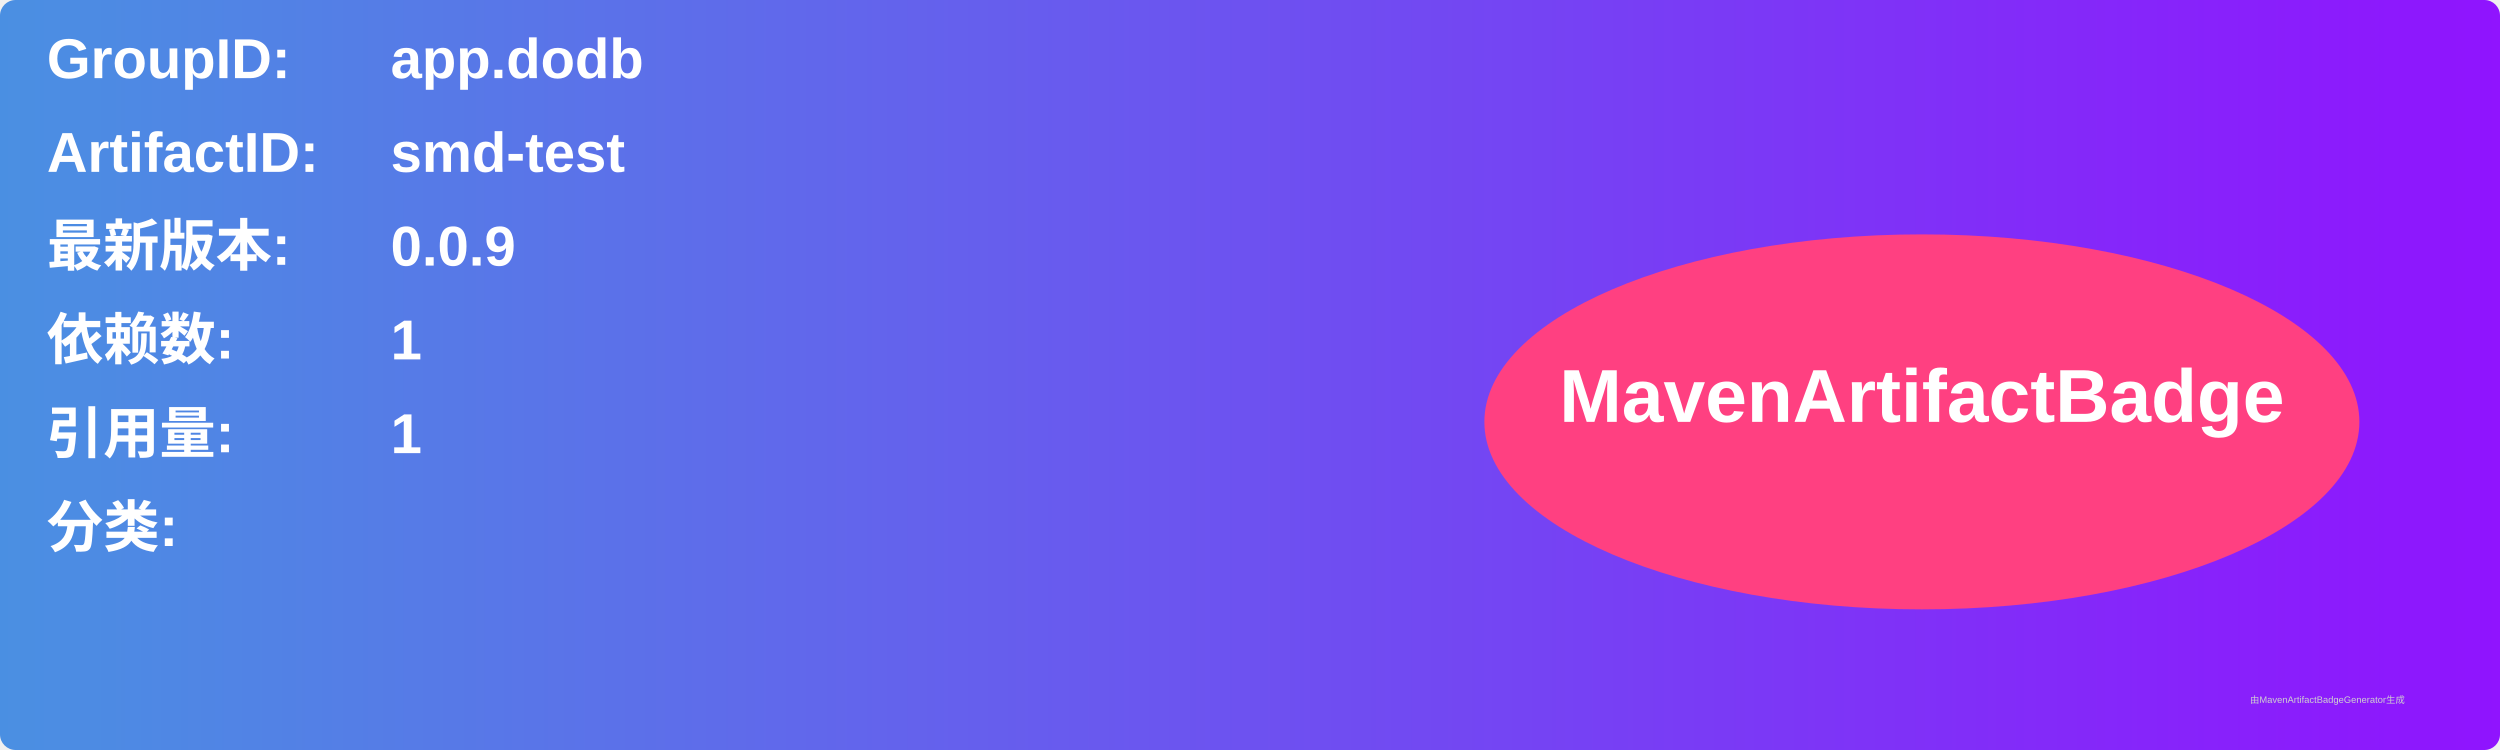
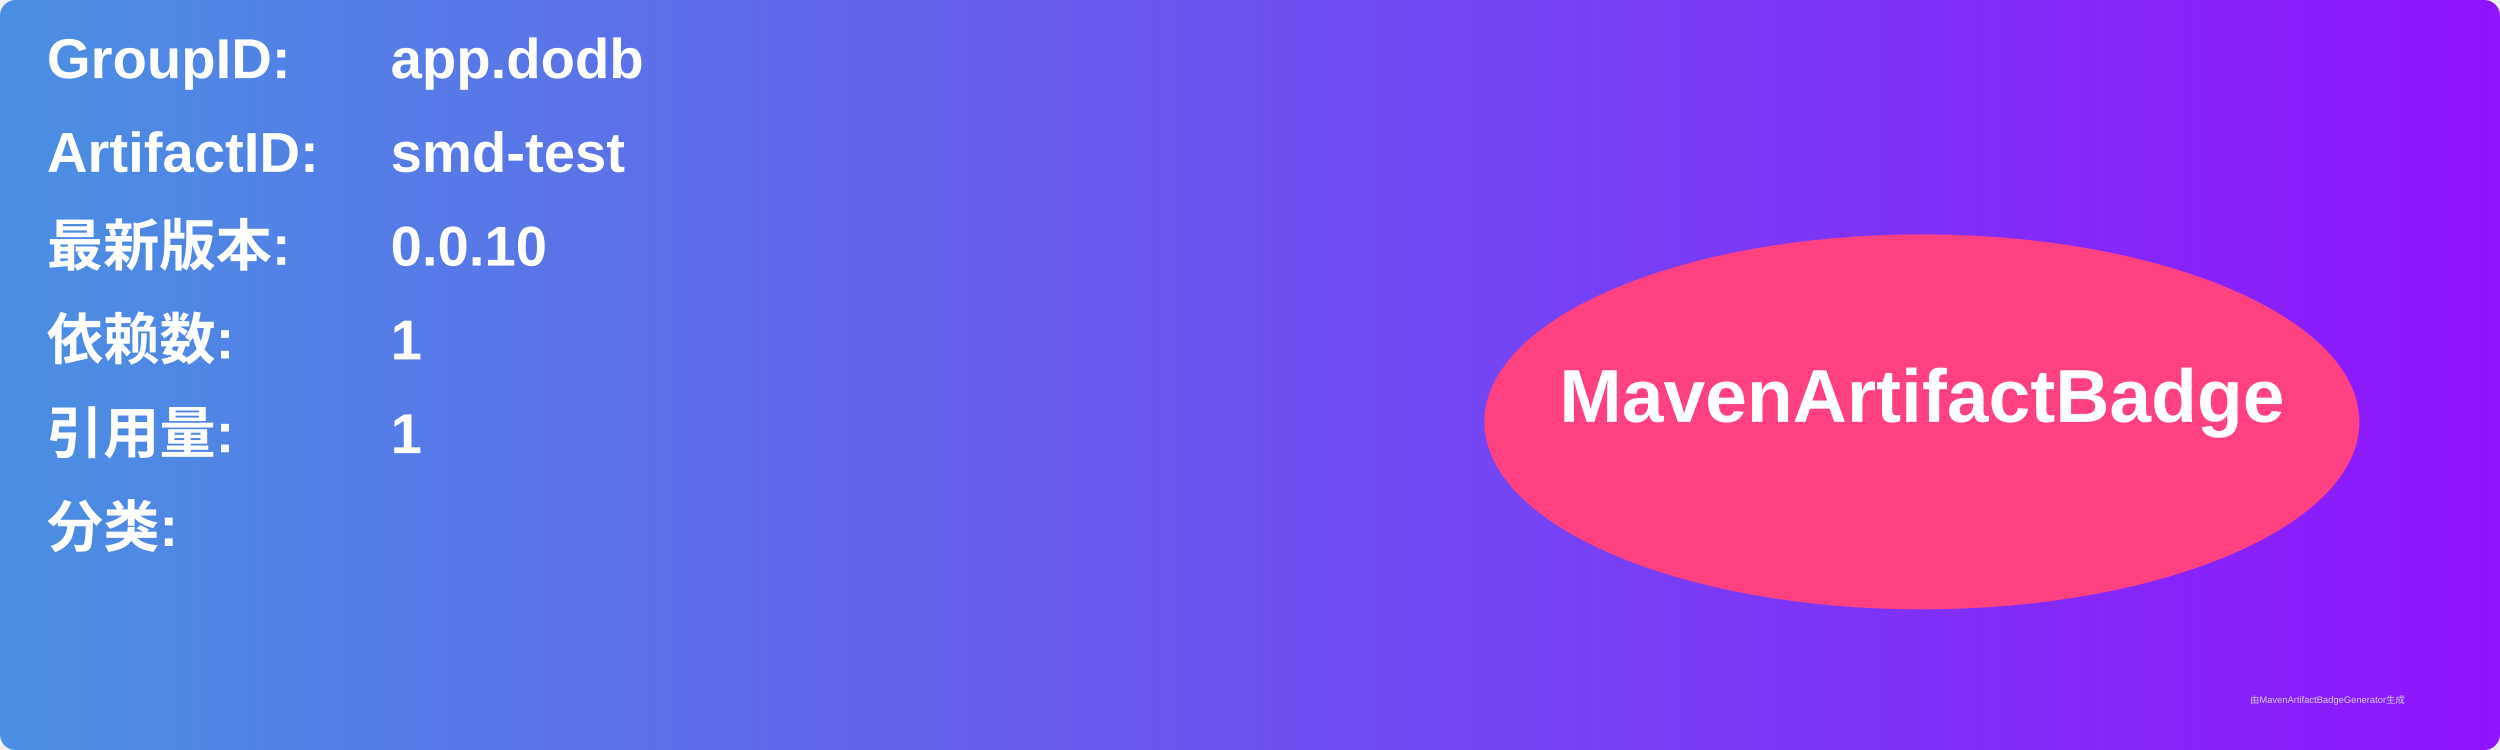
<svg xmlns="http://www.w3.org/2000/svg" width="800" height="240" viewBox="0 0 800 240">
  <linearGradient id="grad" x1="0%" y1="0%" x2="100%" y2="0%">
    <stop offset="0%" stop-color="#4a90e2" />
    <stop offset="100%" stop-color="#9013fe" />
  </linearGradient>
  <rect width="100%" height="100%" rx="5" ry="5" fill="url(#grad)" />
  <g transform="translate(15, 15)">
    <text x="0" y="10" font-family="Arial" font-size="18" fill="white" font-weight="bold" width="260">GroupID:</text>
    <text x="110" y="10" font-family="Arial" font-size="18" fill="white" font-weight="bold" width="460">app.dodb</text>
    <text x="0" y="40" font-family="Arial" font-size="18" fill="white" font-weight="bold" width="260">ArtifactID:</text>
    <text x="110" y="40" font-family="Arial" font-size="18" fill="white" font-weight="bold" width="460">smd-test</text>
    <text x="0" y="70" font-family="Arial" font-size="18" fill="white" font-weight="bold">最新版本:</text>
    <text x="110" y="70" font-family="Arial" font-size="18" fill="white" font-weight="bold">
-       <tspan font-weight="bold">0.0.9</tspan>
+       <tspan font-weight="bold">0.0.10</tspan>
    </text>
    <text x="0" y="100" font-family="Arial" font-size="18" fill="white" font-weight="bold">依赖数: </text>
    <text x="110" y="100" font-family="Arial" font-size="18" fill="white">
      <tspan font-weight="bold">1</tspan>
    </text>
    <text x="0" y="130" font-family="Arial" font-size="18" fill="white" font-weight="bold">引用量: </text>
    <text x="110" y="130" font-family="Arial" font-size="18" fill="white">
      <tspan font-weight="bold">1</tspan>
    </text>
    <text x="0" y="160" font-family="Arial" font-size="18" fill="white" font-weight="bold">分类:</text>
    <text x="10" y="190" font-family="Arial" font-size="10" fill="white">
      <tspan font-weight="bold" />
    </text>
    <ellipse cx="600" cy="120" rx="140" ry="60" fill="#ff4081" />
    <text x="600" y="120" text-anchor="middle" font-family="Arial" font-size="24" fill="white" font-weight="bold">MavenArtifactBadge</text>
  </g>
  <text x="720" y="225" font-family="Arial" font-size="3" fill="#d0d0d0">由MavenArtifactBadgeGenerator生成</text>
</svg>
